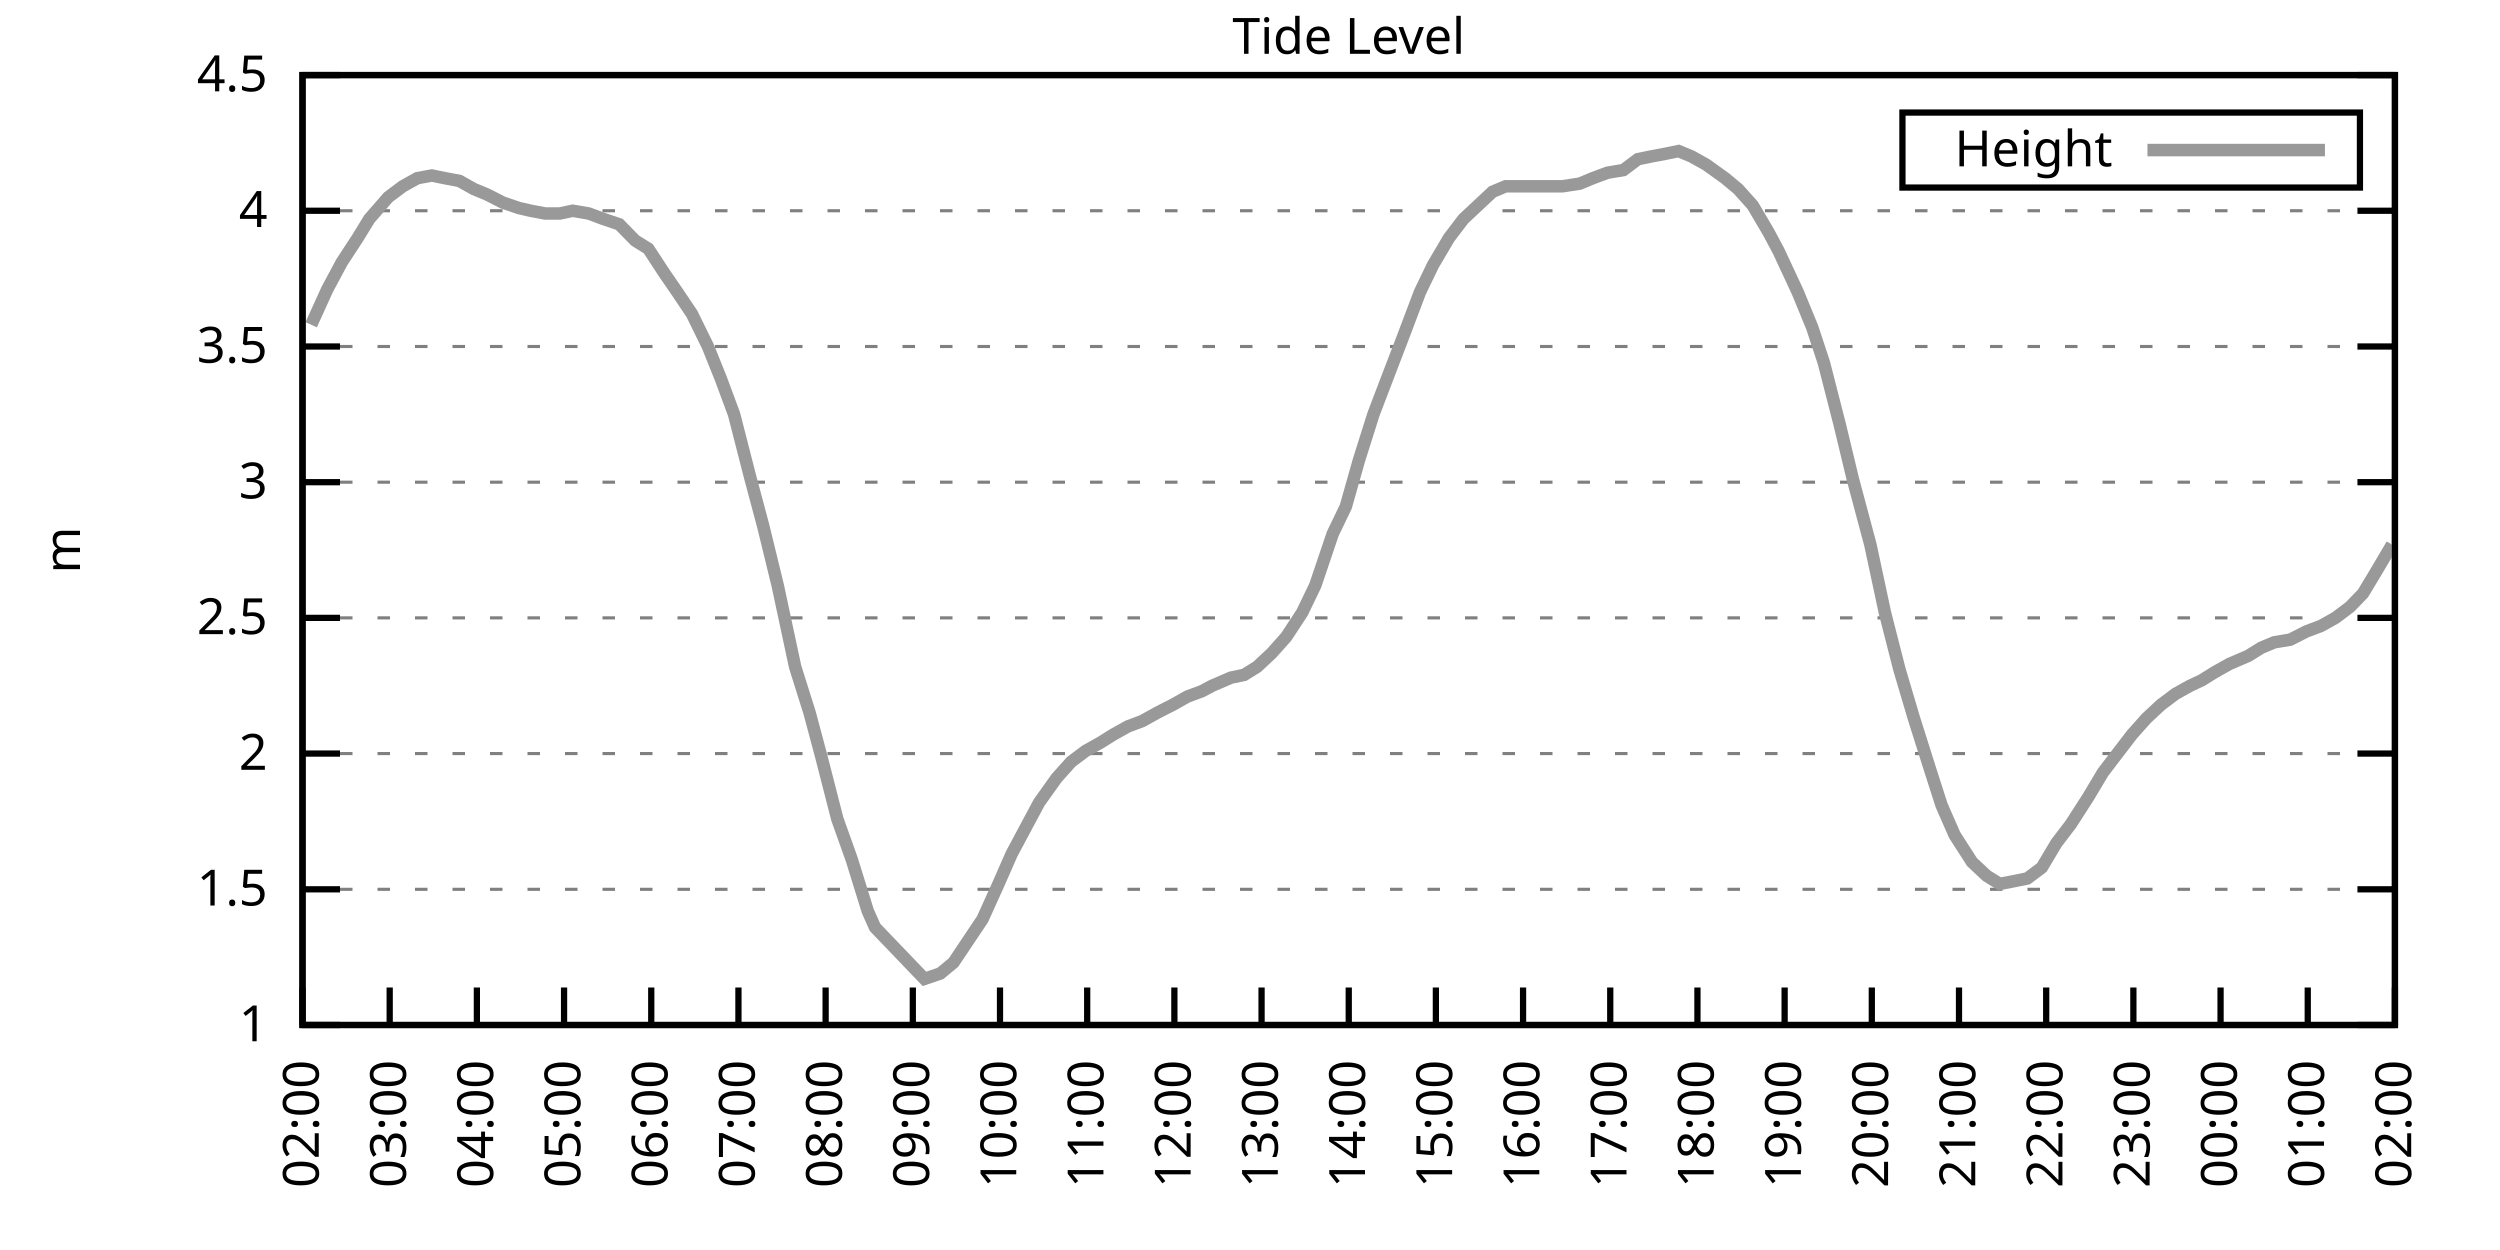
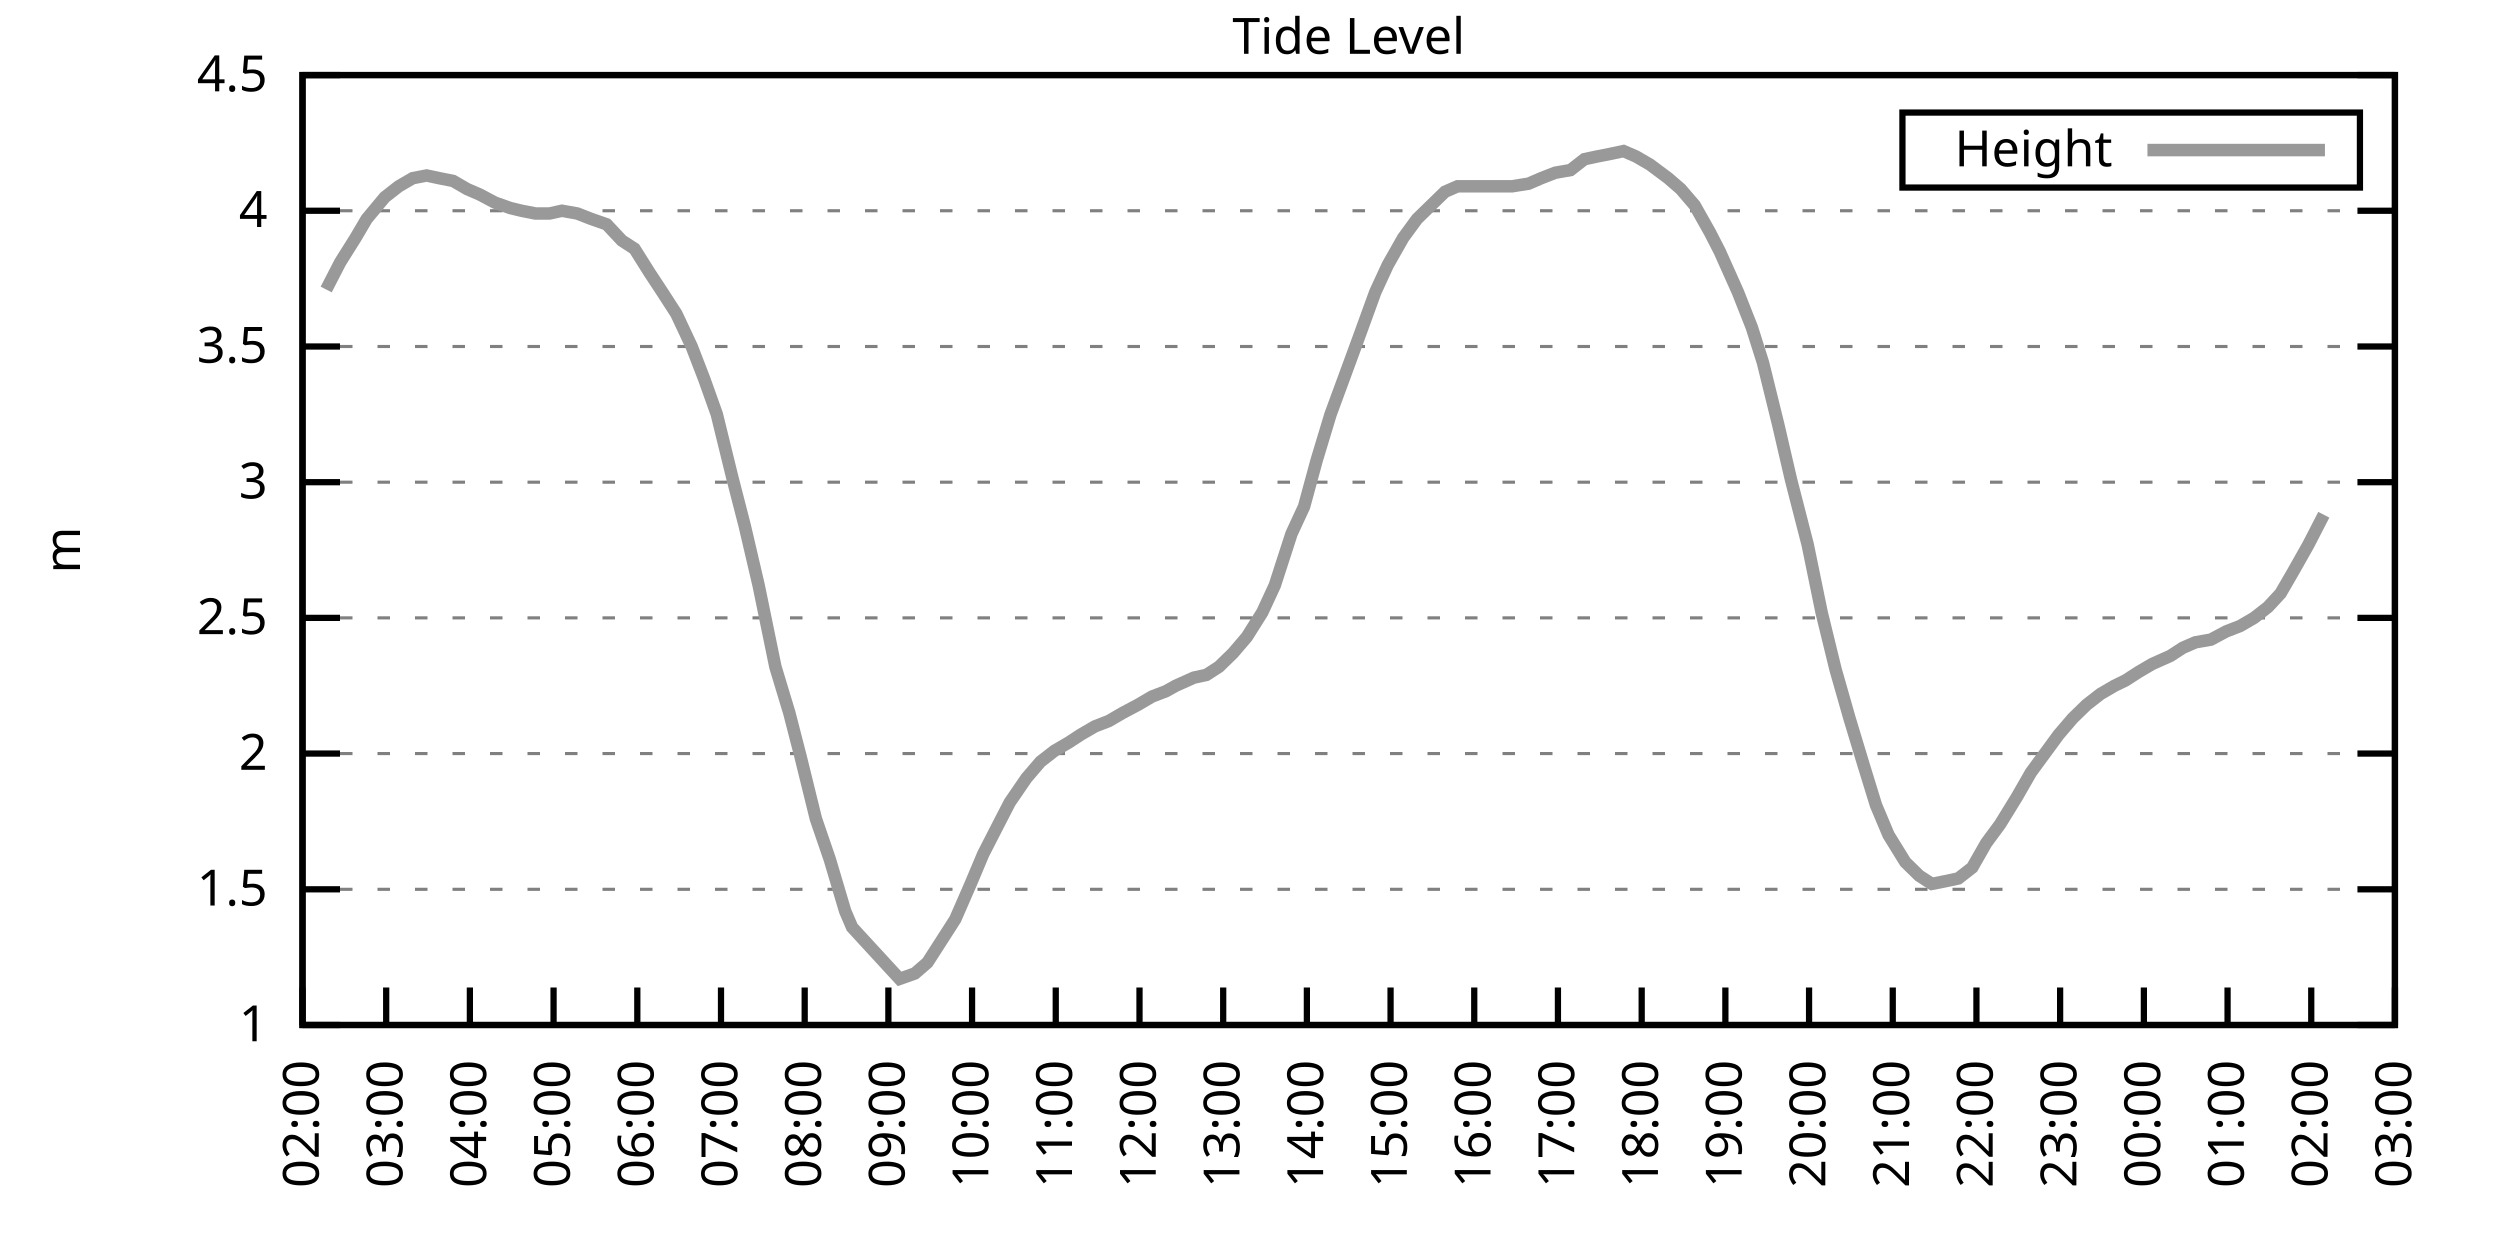
<svg xmlns="http://www.w3.org/2000/svg" xmlns:xlink="http://www.w3.org/1999/xlink" width="400" height="200" viewBox="0 0 400 200">
  <g id="gnuplot_canvas">
    <rect x="0" y="0" width="400" height="200" fill="none" />
    <defs>
      <circle id="gpDot" r="0.5" stroke-width="0.5" stroke="currentColor" />
      <path id="gpPt0" stroke-width="0.333" stroke="currentColor" d="M-1,0 h2 M0,-1 v2" />
      <path id="gpPt1" stroke-width="0.333" stroke="currentColor" d="M-1,-1 L1,1 M1,-1 L-1,1" />
      <path id="gpPt2" stroke-width="0.333" stroke="currentColor" d="M-1,0 L1,0 M0,-1 L0,1 M-1,-1 L1,1 M-1,1 L1,-1" />
      <rect id="gpPt3" stroke-width="0.333" stroke="currentColor" x="-1" y="-1" width="2" height="2" />
      <rect id="gpPt4" stroke-width="0.333" stroke="currentColor" fill="currentColor" x="-1" y="-1" width="2" height="2" />
      <circle id="gpPt5" stroke-width="0.333" stroke="currentColor" cx="0" cy="0" r="1" />
      <use xlink:href="#gpPt5" id="gpPt6" fill="currentColor" stroke="none" />
      <path id="gpPt7" stroke-width="0.333" stroke="currentColor" d="M0,-1.33 L-1.33,0.67 L1.33,0.67 z" />
      <use xlink:href="#gpPt7" id="gpPt8" fill="currentColor" stroke="none" />
      <use xlink:href="#gpPt7" id="gpPt9" stroke="currentColor" transform="rotate(180)" />
      <use xlink:href="#gpPt9" id="gpPt10" fill="currentColor" stroke="none" />
      <use xlink:href="#gpPt3" id="gpPt11" stroke="currentColor" transform="rotate(45)" />
      <use xlink:href="#gpPt11" id="gpPt12" fill="currentColor" stroke="none" />
      <path id="gpPt13" stroke-width="0.333" stroke="currentColor" d="M0,1.330 L1.265,0.411 L0.782,-1.067 L-0.782,-1.076 L-1.265,0.411 z" />
      <use xlink:href="#gpPt13" id="gpPt14" fill="currentColor" stroke="none" />
      <filter id="textbox" filterUnits="objectBoundingBox" x="0" y="0" height="1" width="1">
        <feFlood flood-color="white" flood-opacity="1" result="bgnd" />
        <feComposite in="SourceGraphic" in2="bgnd" operator="atop" />
      </filter>
      <filter id="greybox" filterUnits="objectBoundingBox" x="0" y="0" height="1" width="1">
        <feFlood flood-color="lightgrey" flood-opacity="1" result="grey" />
        <feComposite in="SourceGraphic" in2="grey" operator="atop" />
      </filter>
    </defs>
    <g fill="none" color="white" stroke="currentColor" stroke-width="1.00" stroke-linecap="butt" stroke-linejoin="miter">
</g>
    <g fill="none" color="black" stroke="currentColor" stroke-width="1.00" stroke-linecap="butt" stroke-linejoin="miter">
      <g stroke="none" shape-rendering="crispEdges">
        <polygon fill="rgb(255, 255, 255)" points="48.40,164.00 383.18,164.00 383.18,12.02 48.40,12.02 " />
      </g>
    </g>
    <g fill="none" color="black" stroke="currentColor" stroke-width="1.00" stroke-linecap="butt" stroke-linejoin="miter">
</g>
    <g fill="none" color="black" stroke="black" stroke-width="0.50" stroke-linecap="butt" stroke-linejoin="miter">
</g>
    <g fill="none" color="gray" stroke="currentColor" stroke-width="0.50" stroke-linecap="butt" stroke-linejoin="miter">
      <path stroke="gray" stroke-dasharray="2,4" class="gridline" d="M48.40,164.00 L383.19,164.00  " />
    </g>
    <g fill="none" color="gray" stroke="gray" stroke-width="1.00" stroke-linecap="butt" stroke-linejoin="miter">
</g>
    <g fill="none" color="black" stroke="currentColor" stroke-width="1.00" stroke-linecap="butt" stroke-linejoin="miter">
      <path stroke="black" d="M48.40,164.00 L54.40,164.00 M383.19,164.00 L377.19,164.00  " />
      <g transform="translate(42.80,166.60)" stroke="none" fill="black" font-family="Sans" font-size="8.00" text-anchor="end">
        <text>
          <tspan font-family="Sans"> 1</tspan>
        </text>
      </g>
    </g>
    <g fill="none" color="black" stroke="currentColor" stroke-width="1.00" stroke-linecap="butt" stroke-linejoin="miter">
</g>
    <g fill="none" color="black" stroke="black" stroke-width="0.50" stroke-linecap="butt" stroke-linejoin="miter">
</g>
    <g fill="none" color="gray" stroke="currentColor" stroke-width="0.50" stroke-linecap="butt" stroke-linejoin="miter">
      <path stroke="gray" stroke-dasharray="2,4" class="gridline" d="M48.40,142.29 L383.19,142.29  " />
    </g>
    <g fill="none" color="gray" stroke="gray" stroke-width="1.00" stroke-linecap="butt" stroke-linejoin="miter">
</g>
    <g fill="none" color="black" stroke="currentColor" stroke-width="1.00" stroke-linecap="butt" stroke-linejoin="miter">
      <path stroke="black" d="M48.40,142.29 L54.40,142.29 M383.19,142.29 L377.19,142.29  " />
      <g transform="translate(42.80,144.89)" stroke="none" fill="black" font-family="Sans" font-size="8.00" text-anchor="end">
        <text>
          <tspan font-family="Sans"> 1.5</tspan>
        </text>
      </g>
    </g>
    <g fill="none" color="black" stroke="currentColor" stroke-width="1.00" stroke-linecap="butt" stroke-linejoin="miter">
</g>
    <g fill="none" color="black" stroke="black" stroke-width="0.50" stroke-linecap="butt" stroke-linejoin="miter">
</g>
    <g fill="none" color="gray" stroke="currentColor" stroke-width="0.50" stroke-linecap="butt" stroke-linejoin="miter">
      <path stroke="gray" stroke-dasharray="2,4" class="gridline" d="M48.40,120.57 L383.19,120.57  " />
    </g>
    <g fill="none" color="gray" stroke="gray" stroke-width="1.00" stroke-linecap="butt" stroke-linejoin="miter">
</g>
    <g fill="none" color="black" stroke="currentColor" stroke-width="1.00" stroke-linecap="butt" stroke-linejoin="miter">
      <path stroke="black" d="M48.40,120.57 L54.40,120.57 M383.19,120.57 L377.19,120.57  " />
      <g transform="translate(42.80,123.17)" stroke="none" fill="black" font-family="Sans" font-size="8.00" text-anchor="end">
        <text>
          <tspan font-family="Sans"> 2</tspan>
        </text>
      </g>
    </g>
    <g fill="none" color="black" stroke="currentColor" stroke-width="1.00" stroke-linecap="butt" stroke-linejoin="miter">
</g>
    <g fill="none" color="black" stroke="black" stroke-width="0.50" stroke-linecap="butt" stroke-linejoin="miter">
</g>
    <g fill="none" color="gray" stroke="currentColor" stroke-width="0.50" stroke-linecap="butt" stroke-linejoin="miter">
      <path stroke="gray" stroke-dasharray="2,4" class="gridline" d="M48.40,98.86 L383.19,98.86  " />
    </g>
    <g fill="none" color="gray" stroke="gray" stroke-width="1.00" stroke-linecap="butt" stroke-linejoin="miter">
</g>
    <g fill="none" color="black" stroke="currentColor" stroke-width="1.00" stroke-linecap="butt" stroke-linejoin="miter">
      <path stroke="black" d="M48.40,98.86 L54.40,98.86 M383.19,98.86 L377.19,98.86  " />
      <g transform="translate(42.80,101.46)" stroke="none" fill="black" font-family="Sans" font-size="8.00" text-anchor="end">
        <text>
          <tspan font-family="Sans"> 2.5</tspan>
        </text>
      </g>
    </g>
    <g fill="none" color="black" stroke="currentColor" stroke-width="1.00" stroke-linecap="butt" stroke-linejoin="miter">
</g>
    <g fill="none" color="black" stroke="black" stroke-width="0.50" stroke-linecap="butt" stroke-linejoin="miter">
</g>
    <g fill="none" color="gray" stroke="currentColor" stroke-width="0.50" stroke-linecap="butt" stroke-linejoin="miter">
      <path stroke="gray" stroke-dasharray="2,4" class="gridline" d="M48.40,77.15 L383.19,77.15  " />
    </g>
    <g fill="none" color="gray" stroke="gray" stroke-width="1.00" stroke-linecap="butt" stroke-linejoin="miter">
</g>
    <g fill="none" color="black" stroke="currentColor" stroke-width="1.00" stroke-linecap="butt" stroke-linejoin="miter">
      <path stroke="black" d="M48.40,77.15 L54.40,77.15 M383.19,77.15 L377.19,77.15  " />
      <g transform="translate(42.80,79.75)" stroke="none" fill="black" font-family="Sans" font-size="8.00" text-anchor="end">
        <text>
          <tspan font-family="Sans"> 3</tspan>
        </text>
      </g>
    </g>
    <g fill="none" color="black" stroke="currentColor" stroke-width="1.00" stroke-linecap="butt" stroke-linejoin="miter">
</g>
    <g fill="none" color="black" stroke="black" stroke-width="0.50" stroke-linecap="butt" stroke-linejoin="miter">
</g>
    <g fill="none" color="gray" stroke="currentColor" stroke-width="0.50" stroke-linecap="butt" stroke-linejoin="miter">
      <path stroke="gray" stroke-dasharray="2,4" class="gridline" d="M48.40,55.44 L383.19,55.44  " />
    </g>
    <g fill="none" color="gray" stroke="gray" stroke-width="1.00" stroke-linecap="butt" stroke-linejoin="miter">
</g>
    <g fill="none" color="black" stroke="currentColor" stroke-width="1.00" stroke-linecap="butt" stroke-linejoin="miter">
      <path stroke="black" d="M48.40,55.44 L54.40,55.44 M383.19,55.44 L377.19,55.44  " />
      <g transform="translate(42.80,58.04)" stroke="none" fill="black" font-family="Sans" font-size="8.00" text-anchor="end">
        <text>
          <tspan font-family="Sans"> 3.5</tspan>
        </text>
      </g>
    </g>
    <g fill="none" color="black" stroke="currentColor" stroke-width="1.00" stroke-linecap="butt" stroke-linejoin="miter">
</g>
    <g fill="none" color="black" stroke="black" stroke-width="0.50" stroke-linecap="butt" stroke-linejoin="miter">
</g>
    <g fill="none" color="gray" stroke="currentColor" stroke-width="0.50" stroke-linecap="butt" stroke-linejoin="miter">
      <path stroke="gray" stroke-dasharray="2,4" class="gridline" d="M48.40,33.72 L383.19,33.72  " />
    </g>
    <g fill="none" color="gray" stroke="gray" stroke-width="1.00" stroke-linecap="butt" stroke-linejoin="miter">
</g>
    <g fill="none" color="black" stroke="currentColor" stroke-width="1.00" stroke-linecap="butt" stroke-linejoin="miter">
      <path stroke="black" d="M48.40,33.72 L54.40,33.72 M383.19,33.72 L377.19,33.72  " />
      <g transform="translate(42.80,36.32)" stroke="none" fill="black" font-family="Sans" font-size="8.00" text-anchor="end">
        <text>
          <tspan font-family="Sans"> 4</tspan>
        </text>
      </g>
    </g>
    <g fill="none" color="black" stroke="currentColor" stroke-width="1.00" stroke-linecap="butt" stroke-linejoin="miter">
</g>
    <g fill="none" color="black" stroke="black" stroke-width="0.50" stroke-linecap="butt" stroke-linejoin="miter">
</g>
    <g fill="none" color="gray" stroke="currentColor" stroke-width="0.50" stroke-linecap="butt" stroke-linejoin="miter">
      <path stroke="gray" stroke-dasharray="2,4" class="gridline" d="M48.40,12.01 L383.19,12.01  " />
    </g>
    <g fill="none" color="gray" stroke="gray" stroke-width="1.00" stroke-linecap="butt" stroke-linejoin="miter">
</g>
    <g fill="none" color="black" stroke="currentColor" stroke-width="1.00" stroke-linecap="butt" stroke-linejoin="miter">
      <path stroke="black" d="M48.40,12.01 L54.40,12.01 M383.19,12.01 L377.19,12.01  " />
      <g transform="translate(42.80,14.61)" stroke="none" fill="black" font-family="Sans" font-size="8.00" text-anchor="end">
        <text>
          <tspan font-family="Sans"> 4.5</tspan>
        </text>
      </g>
    </g>
    <g fill="none" color="black" stroke="currentColor" stroke-width="1.00" stroke-linecap="butt" stroke-linejoin="miter">
      <path stroke="black" d="M48.40,164.00 L48.40,158.00  " />
      <g transform="translate(51.00,169.60) rotate(270.00)" stroke="none" fill="black" font-family="Sans" font-size="8.00" text-anchor="end">
        <text>
          <tspan font-family="Sans">02:00</tspan>
        </text>
      </g>
    </g>
    <g fill="none" color="black" stroke="currentColor" stroke-width="1.00" stroke-linecap="butt" stroke-linejoin="miter">
-       <path stroke="black" d="M62.35,164.00 L62.35,158.00  " />
-       <g transform="translate(64.95,169.60) rotate(270.00)" stroke="none" fill="black" font-family="Sans" font-size="8.00" text-anchor="end">
+       <path stroke="black" d="M61.79,164.00 L61.79,158.00  " />
+       <g transform="translate(64.39,169.60) rotate(270.00)" stroke="none" fill="black" font-family="Sans" font-size="8.00" text-anchor="end">
        <text>
          <tspan font-family="Sans">03:00</tspan>
        </text>
      </g>
    </g>
    <g fill="none" color="black" stroke="currentColor" stroke-width="1.00" stroke-linecap="butt" stroke-linejoin="miter">
-       <path stroke="black" d="M76.30,164.00 L76.30,158.00  " />
-       <g transform="translate(78.90,169.60) rotate(270.00)" stroke="none" fill="black" font-family="Sans" font-size="8.00" text-anchor="end">
+       <path stroke="black" d="M75.18,164.00 L75.18,158.00  " />
+       <g transform="translate(77.78,169.60) rotate(270.00)" stroke="none" fill="black" font-family="Sans" font-size="8.00" text-anchor="end">
        <text>
          <tspan font-family="Sans">04:00</tspan>
        </text>
      </g>
    </g>
    <g fill="none" color="black" stroke="currentColor" stroke-width="1.00" stroke-linecap="butt" stroke-linejoin="miter">
-       <path stroke="black" d="M90.25,164.00 L90.25,158.00  " />
-       <g transform="translate(92.85,169.60) rotate(270.00)" stroke="none" fill="black" font-family="Sans" font-size="8.00" text-anchor="end">
+       <path stroke="black" d="M88.57,164.00 L88.57,158.00  " />
+       <g transform="translate(91.17,169.60) rotate(270.00)" stroke="none" fill="black" font-family="Sans" font-size="8.00" text-anchor="end">
        <text>
          <tspan font-family="Sans">05:00</tspan>
        </text>
      </g>
    </g>
    <g fill="none" color="black" stroke="currentColor" stroke-width="1.00" stroke-linecap="butt" stroke-linejoin="miter">
-       <path stroke="black" d="M104.20,164.00 L104.20,158.00  " />
-       <g transform="translate(106.80,169.60) rotate(270.00)" stroke="none" fill="black" font-family="Sans" font-size="8.00" text-anchor="end">
+       <path stroke="black" d="M101.97,164.00 L101.97,158.00  " />
+       <g transform="translate(104.57,169.60) rotate(270.00)" stroke="none" fill="black" font-family="Sans" font-size="8.00" text-anchor="end">
        <text>
          <tspan font-family="Sans">06:00</tspan>
        </text>
      </g>
    </g>
    <g fill="none" color="black" stroke="currentColor" stroke-width="1.00" stroke-linecap="butt" stroke-linejoin="miter">
-       <path stroke="black" d="M118.15,164.00 L118.15,158.00  " />
-       <g transform="translate(120.75,169.60) rotate(270.00)" stroke="none" fill="black" font-family="Sans" font-size="8.00" text-anchor="end">
+       <path stroke="black" d="M115.36,164.00 L115.36,158.00  " />
+       <g transform="translate(117.96,169.60) rotate(270.00)" stroke="none" fill="black" font-family="Sans" font-size="8.00" text-anchor="end">
        <text>
          <tspan font-family="Sans">07:00</tspan>
        </text>
      </g>
    </g>
    <g fill="none" color="black" stroke="currentColor" stroke-width="1.00" stroke-linecap="butt" stroke-linejoin="miter">
-       <path stroke="black" d="M132.10,164.00 L132.10,158.00  " />
-       <g transform="translate(134.70,169.60) rotate(270.00)" stroke="none" fill="black" font-family="Sans" font-size="8.00" text-anchor="end">
+       <path stroke="black" d="M128.75,164.00 L128.75,158.00  " />
+       <g transform="translate(131.35,169.60) rotate(270.00)" stroke="none" fill="black" font-family="Sans" font-size="8.00" text-anchor="end">
        <text>
          <tspan font-family="Sans">08:00</tspan>
        </text>
      </g>
    </g>
    <g fill="none" color="black" stroke="currentColor" stroke-width="1.00" stroke-linecap="butt" stroke-linejoin="miter">
-       <path stroke="black" d="M146.05,164.00 L146.05,158.00  " />
-       <g transform="translate(148.65,169.60) rotate(270.00)" stroke="none" fill="black" font-family="Sans" font-size="8.00" text-anchor="end">
+       <path stroke="black" d="M142.14,164.00 L142.14,158.00  " />
+       <g transform="translate(144.74,169.60) rotate(270.00)" stroke="none" fill="black" font-family="Sans" font-size="8.00" text-anchor="end">
        <text>
          <tspan font-family="Sans">09:00</tspan>
        </text>
      </g>
    </g>
    <g fill="none" color="black" stroke="currentColor" stroke-width="1.00" stroke-linecap="butt" stroke-linejoin="miter">
-       <path stroke="black" d="M160.00,164.00 L160.00,158.00  " />
-       <g transform="translate(162.60,169.60) rotate(270.00)" stroke="none" fill="black" font-family="Sans" font-size="8.00" text-anchor="end">
+       <path stroke="black" d="M155.53,164.00 L155.53,158.00  " />
+       <g transform="translate(158.13,169.60) rotate(270.00)" stroke="none" fill="black" font-family="Sans" font-size="8.00" text-anchor="end">
        <text>
          <tspan font-family="Sans">10:00</tspan>
        </text>
      </g>
    </g>
    <g fill="none" color="black" stroke="currentColor" stroke-width="1.00" stroke-linecap="butt" stroke-linejoin="miter">
-       <path stroke="black" d="M173.95,164.00 L173.95,158.00  " />
-       <g transform="translate(176.55,169.60) rotate(270.00)" stroke="none" fill="black" font-family="Sans" font-size="8.00" text-anchor="end">
+       <path stroke="black" d="M168.92,164.00 L168.92,158.00  " />
+       <g transform="translate(171.52,169.60) rotate(270.00)" stroke="none" fill="black" font-family="Sans" font-size="8.00" text-anchor="end">
        <text>
          <tspan font-family="Sans">11:00</tspan>
        </text>
      </g>
    </g>
    <g fill="none" color="black" stroke="currentColor" stroke-width="1.00" stroke-linecap="butt" stroke-linejoin="miter">
-       <path stroke="black" d="M187.90,164.00 L187.90,158.00  " />
-       <g transform="translate(190.50,169.60) rotate(270.00)" stroke="none" fill="black" font-family="Sans" font-size="8.00" text-anchor="end">
+       <path stroke="black" d="M182.32,164.00 L182.32,158.00  " />
+       <g transform="translate(184.92,169.60) rotate(270.00)" stroke="none" fill="black" font-family="Sans" font-size="8.00" text-anchor="end">
        <text>
          <tspan font-family="Sans">12:00</tspan>
        </text>
      </g>
    </g>
    <g fill="none" color="black" stroke="currentColor" stroke-width="1.00" stroke-linecap="butt" stroke-linejoin="miter">
-       <path stroke="black" d="M201.85,164.00 L201.85,158.00  " />
-       <g transform="translate(204.45,169.60) rotate(270.00)" stroke="none" fill="black" font-family="Sans" font-size="8.00" text-anchor="end">
+       <path stroke="black" d="M195.71,164.00 L195.71,158.00  " />
+       <g transform="translate(198.31,169.60) rotate(270.00)" stroke="none" fill="black" font-family="Sans" font-size="8.00" text-anchor="end">
        <text>
          <tspan font-family="Sans">13:00</tspan>
        </text>
      </g>
    </g>
    <g fill="none" color="black" stroke="currentColor" stroke-width="1.00" stroke-linecap="butt" stroke-linejoin="miter">
-       <path stroke="black" d="M215.80,164.00 L215.80,158.00  " />
-       <g transform="translate(218.40,169.60) rotate(270.00)" stroke="none" fill="black" font-family="Sans" font-size="8.00" text-anchor="end">
+       <path stroke="black" d="M209.10,164.00 L209.10,158.00  " />
+       <g transform="translate(211.70,169.60) rotate(270.00)" stroke="none" fill="black" font-family="Sans" font-size="8.00" text-anchor="end">
        <text>
          <tspan font-family="Sans">14:00</tspan>
        </text>
      </g>
    </g>
    <g fill="none" color="black" stroke="currentColor" stroke-width="1.00" stroke-linecap="butt" stroke-linejoin="miter">
-       <path stroke="black" d="M229.74,164.00 L229.74,158.00  " />
-       <g transform="translate(232.34,169.60) rotate(270.00)" stroke="none" fill="black" font-family="Sans" font-size="8.00" text-anchor="end">
+       <path stroke="black" d="M222.49,164.00 L222.49,158.00  " />
+       <g transform="translate(225.09,169.60) rotate(270.00)" stroke="none" fill="black" font-family="Sans" font-size="8.00" text-anchor="end">
        <text>
          <tspan font-family="Sans">15:00</tspan>
        </text>
      </g>
    </g>
    <g fill="none" color="black" stroke="currentColor" stroke-width="1.00" stroke-linecap="butt" stroke-linejoin="miter">
-       <path stroke="black" d="M243.69,164.00 L243.69,158.00  " />
-       <g transform="translate(246.29,169.60) rotate(270.00)" stroke="none" fill="black" font-family="Sans" font-size="8.00" text-anchor="end">
+       <path stroke="black" d="M235.88,164.00 L235.88,158.00  " />
+       <g transform="translate(238.48,169.60) rotate(270.00)" stroke="none" fill="black" font-family="Sans" font-size="8.00" text-anchor="end">
        <text>
          <tspan font-family="Sans">16:00</tspan>
        </text>
      </g>
    </g>
    <g fill="none" color="black" stroke="currentColor" stroke-width="1.00" stroke-linecap="butt" stroke-linejoin="miter">
-       <path stroke="black" d="M257.64,164.00 L257.64,158.00  " />
-       <g transform="translate(260.24,169.60) rotate(270.00)" stroke="none" fill="black" font-family="Sans" font-size="8.00" text-anchor="end">
+       <path stroke="black" d="M249.27,164.00 L249.27,158.00  " />
+       <g transform="translate(251.87,169.60) rotate(270.00)" stroke="none" fill="black" font-family="Sans" font-size="8.00" text-anchor="end">
        <text>
          <tspan font-family="Sans">17:00</tspan>
        </text>
      </g>
    </g>
    <g fill="none" color="black" stroke="currentColor" stroke-width="1.00" stroke-linecap="butt" stroke-linejoin="miter">
-       <path stroke="black" d="M271.59,164.00 L271.59,158.00  " />
-       <g transform="translate(274.19,169.60) rotate(270.00)" stroke="none" fill="black" font-family="Sans" font-size="8.00" text-anchor="end">
+       <path stroke="black" d="M262.67,164.00 L262.67,158.00  " />
+       <g transform="translate(265.27,169.60) rotate(270.00)" stroke="none" fill="black" font-family="Sans" font-size="8.00" text-anchor="end">
        <text>
          <tspan font-family="Sans">18:00</tspan>
        </text>
      </g>
    </g>
    <g fill="none" color="black" stroke="currentColor" stroke-width="1.00" stroke-linecap="butt" stroke-linejoin="miter">
-       <path stroke="black" d="M285.54,164.00 L285.54,158.00  " />
-       <g transform="translate(288.14,169.60) rotate(270.00)" stroke="none" fill="black" font-family="Sans" font-size="8.00" text-anchor="end">
+       <path stroke="black" d="M276.06,164.00 L276.06,158.00  " />
+       <g transform="translate(278.66,169.60) rotate(270.00)" stroke="none" fill="black" font-family="Sans" font-size="8.00" text-anchor="end">
        <text>
          <tspan font-family="Sans">19:00</tspan>
        </text>
      </g>
    </g>
    <g fill="none" color="black" stroke="currentColor" stroke-width="1.00" stroke-linecap="butt" stroke-linejoin="miter">
-       <path stroke="black" d="M299.49,164.00 L299.49,158.00  " />
-       <g transform="translate(302.09,169.60) rotate(270.00)" stroke="none" fill="black" font-family="Sans" font-size="8.00" text-anchor="end">
+       <path stroke="black" d="M289.45,164.00 L289.45,158.00  " />
+       <g transform="translate(292.05,169.60) rotate(270.00)" stroke="none" fill="black" font-family="Sans" font-size="8.00" text-anchor="end">
        <text>
          <tspan font-family="Sans">20:00</tspan>
        </text>
      </g>
    </g>
    <g fill="none" color="black" stroke="currentColor" stroke-width="1.00" stroke-linecap="butt" stroke-linejoin="miter">
-       <path stroke="black" d="M313.44,164.00 L313.44,158.00  " />
-       <g transform="translate(316.04,169.60) rotate(270.00)" stroke="none" fill="black" font-family="Sans" font-size="8.00" text-anchor="end">
+       <path stroke="black" d="M302.84,164.00 L302.84,158.00  " />
+       <g transform="translate(305.44,169.60) rotate(270.00)" stroke="none" fill="black" font-family="Sans" font-size="8.00" text-anchor="end">
        <text>
          <tspan font-family="Sans">21:00</tspan>
        </text>
      </g>
    </g>
    <g fill="none" color="black" stroke="currentColor" stroke-width="1.00" stroke-linecap="butt" stroke-linejoin="miter">
-       <path stroke="black" d="M327.39,164.00 L327.39,158.00  " />
-       <g transform="translate(329.99,169.60) rotate(270.00)" stroke="none" fill="black" font-family="Sans" font-size="8.00" text-anchor="end">
+       <path stroke="black" d="M316.23,164.00 L316.23,158.00  " />
+       <g transform="translate(318.83,169.60) rotate(270.00)" stroke="none" fill="black" font-family="Sans" font-size="8.00" text-anchor="end">
        <text>
          <tspan font-family="Sans">22:00</tspan>
        </text>
      </g>
    </g>
    <g fill="none" color="black" stroke="currentColor" stroke-width="1.00" stroke-linecap="butt" stroke-linejoin="miter">
-       <path stroke="black" d="M341.34,164.00 L341.34,158.00  " />
-       <g transform="translate(343.94,169.60) rotate(270.00)" stroke="none" fill="black" font-family="Sans" font-size="8.00" text-anchor="end">
+       <path stroke="black" d="M329.62,164.00 L329.62,158.00  " />
+       <g transform="translate(332.22,169.60) rotate(270.00)" stroke="none" fill="black" font-family="Sans" font-size="8.00" text-anchor="end">
        <text>
          <tspan font-family="Sans">23:00</tspan>
        </text>
      </g>
    </g>
    <g fill="none" color="black" stroke="currentColor" stroke-width="1.00" stroke-linecap="butt" stroke-linejoin="miter">
-       <path stroke="black" d="M355.29,164.00 L355.29,158.00  " />
-       <g transform="translate(357.89,169.60) rotate(270.00)" stroke="none" fill="black" font-family="Sans" font-size="8.00" text-anchor="end">
+       <path stroke="black" d="M343.02,164.00 L343.02,158.00  " />
+       <g transform="translate(345.62,169.60) rotate(270.00)" stroke="none" fill="black" font-family="Sans" font-size="8.00" text-anchor="end">
        <text>
          <tspan font-family="Sans">00:00</tspan>
        </text>
      </g>
    </g>
    <g fill="none" color="black" stroke="currentColor" stroke-width="1.00" stroke-linecap="butt" stroke-linejoin="miter">
-       <path stroke="black" d="M369.24,164.00 L369.24,158.00  " />
-       <g transform="translate(371.84,169.60) rotate(270.00)" stroke="none" fill="black" font-family="Sans" font-size="8.00" text-anchor="end">
+       <path stroke="black" d="M356.41,164.00 L356.41,158.00  " />
+       <g transform="translate(359.01,169.60) rotate(270.00)" stroke="none" fill="black" font-family="Sans" font-size="8.00" text-anchor="end">
        <text>
          <tspan font-family="Sans">01:00</tspan>
+         </text>
+       </g>
+     </g>
+     <g fill="none" color="black" stroke="currentColor" stroke-width="1.00" stroke-linecap="butt" stroke-linejoin="miter">
+       <path stroke="black" d="M369.80,164.00 L369.80,158.00  " />
+       <g transform="translate(372.40,169.60) rotate(270.00)" stroke="none" fill="black" font-family="Sans" font-size="8.00" text-anchor="end">
+         <text>
+           <tspan font-family="Sans">02:00</tspan>
        </text>
      </g>
    </g>
    <g fill="none" color="black" stroke="currentColor" stroke-width="1.00" stroke-linecap="butt" stroke-linejoin="miter">
      <path stroke="black" d="M383.19,164.00 L383.19,158.00  " />
      <g transform="translate(385.79,169.60) rotate(270.00)" stroke="none" fill="black" font-family="Sans" font-size="8.00" text-anchor="end">
        <text>
-           <tspan font-family="Sans">02:00</tspan>
+           <tspan font-family="Sans">03:00</tspan>
        </text>
      </g>
    </g>
    <g fill="none" color="black" stroke="currentColor" stroke-width="1.00" stroke-linecap="butt" stroke-linejoin="miter">
</g>
    <g fill="none" color="black" stroke="currentColor" stroke-width="1.00" stroke-linecap="butt" stroke-linejoin="miter">
      <path stroke="black" d="M48.40,12.01 L48.40,164.00 L383.19,164.00 L383.19,12.01 L48.40,12.01 Z  " />
    </g>
    <g fill="none" color="black" stroke="currentColor" stroke-width="1.00" stroke-linecap="butt" stroke-linejoin="miter">
</g>
    <g fill="none" color="black" stroke="currentColor" stroke-width="1.00" stroke-linecap="butt" stroke-linejoin="miter">
      <path stroke="black" d="M304.39,30.01 L304.39,18.01 L377.59,18.01 L377.59,30.01 L304.39,30.01 Z  " />
    </g>
    <g id="Tide_level_plot_1">
      <g fill="none" color="white" stroke="black" stroke-width="2.00" stroke-linecap="butt" stroke-linejoin="miter">
</g>
      <g fill="none" color="black" stroke="currentColor" stroke-width="2.00" stroke-linecap="butt" stroke-linejoin="miter">
        <g transform="translate(337.99,26.61)" stroke="none" fill="black" font-family="Sans" font-size="8.00" text-anchor="end">
          <text>
            <tspan font-family="Sans">Height</tspan>
          </text>
        </g>
      </g>
      <g fill="none" color="black" stroke="currentColor" stroke-width="2.00" stroke-linecap="butt" stroke-linejoin="miter">
-         <path stroke="rgb(153, 153, 153)" d="M343.59,24.01 L371.99,24.01 M49.79,51.96 L52.35,46.32 L54.68,41.97 L57.23,38.07 L59.09,35.03 L62.12,31.55   L64.44,29.81 L66.77,28.51 L69.09,28.08 L71.18,28.51 L73.51,28.95 L75.83,30.25 L77.93,31.12 L80.48,32.42   L83.04,33.29 L84.90,33.72 L87.23,34.16 L89.55,34.16 L91.64,33.72 L94.20,34.16 L96.53,35.03 L99.08,35.89   L101.64,38.50 L103.73,39.80 L106.29,43.71 L108.38,46.75 L110.71,50.22 L113.27,55.44 L115.36,60.65 L117.45,66.29   L120.01,76.28 L122.10,84.10 L124.43,93.65 L127.22,106.68 L129.54,114.06 L131.40,121.01 L133.96,131.00 L136.28,137.51   L138.84,145.76 L140.00,148.37 L147.91,156.62 L150.46,155.75 L152.56,154.01 L154.88,150.54 L157.21,147.06 L159.76,141.42   L161.86,136.64 L164.41,131.86 L166.27,128.39 L169.06,124.48 L171.39,121.88 L173.71,120.14 L176.04,118.84 L178.13,117.53   L180.46,116.23 L182.78,115.36 L185.11,114.06 L187.66,112.76 L189.99,111.45 L192.31,110.59 L193.94,109.72 L196.96,108.42   L199.06,107.98 L201.15,106.68 L203.47,104.51 L205.80,101.90 L208.36,97.99 L210.45,93.65 L213.24,85.40 L215.33,81.06   L217.42,73.67 L219.75,66.29 L222.07,60.21 L224.40,54.13 L227.19,46.75 L229.28,42.41 L231.84,38.07 L234.16,35.03   L236.02,33.29 L238.81,30.68 L240.90,29.81 L243.46,29.81 L245.79,29.81 L247.88,29.81 L249.97,29.81 L252.76,29.38   L254.85,28.51 L257.18,27.64 L259.74,27.21 L262.06,25.47 L264.15,25.04 L266.48,24.60 L268.57,24.17 L270.66,25.04   L272.99,26.34 L276.01,28.51 L278.10,30.25 L280.43,32.85 L282.99,37.20 L284.61,40.24 L287.64,46.75 L289.96,52.40   L291.82,58.04 L294.38,68.03 L296.47,76.71 L299.26,87.14 L301.58,97.99 L303.91,107.11 L306.23,114.93 L308.56,122.31   L310.65,128.83 L312.74,133.60 L315.53,137.94 L317.86,140.12 L319.95,141.42 L322.28,140.98 L324.37,140.55 L326.69,138.81   L329.02,134.90 L331.34,131.86 L334.13,127.52 L336.46,123.61 L338.78,120.57 L341.11,117.53 L343.43,114.93 L345.76,112.76   L348.08,111.02 L350.41,109.72 L352.27,108.85 L354.36,107.55 L356.69,106.24 L359.71,104.94 L361.80,103.64 L363.89,102.77   L366.45,102.34 L369.01,101.03 L371.33,100.16 L373.66,98.86 L375.98,97.12 L378.08,94.95 L380.17,91.48 L382.73,87.14    " />
+         <path stroke="rgb(153, 153, 153)" d="M343.59,24.01 L371.99,24.01 M52.19,46.32 L54.43,41.97 L56.88,38.07 L58.67,35.03 L61.57,31.55 L63.80,29.81   L66.03,28.51 L68.26,28.08 L70.27,28.51 L72.50,28.95 L74.74,30.25 L76.75,31.12 L79.20,32.42 L81.66,33.29   L83.44,33.72 L85.67,34.16 L87.91,34.16 L89.91,33.72 L92.37,34.16 L94.60,35.03 L97.06,35.89 L99.51,38.50   L101.52,39.80 L103.98,43.71 L105.98,46.75 L108.22,50.22 L110.67,55.44 L112.68,60.65 L114.69,66.29 L117.14,76.28   L119.15,84.10 L121.38,93.65 L124.06,106.68 L126.29,114.06 L128.08,121.01 L130.54,131.00 L132.77,137.51 L135.22,145.76   L136.34,148.37 L143.93,156.62 L146.38,155.75 L148.39,154.01 L150.62,150.54 L152.85,147.06 L155.31,141.42 L157.32,136.64   L159.77,131.86 L161.56,128.39 L164.24,124.48 L166.47,121.88 L168.70,120.14 L170.93,118.84 L172.94,117.53 L175.17,116.23   L177.41,115.36 L179.64,114.06 L182.09,112.76 L184.32,111.45 L186.56,110.59 L188.12,109.72 L191.02,108.42 L193.03,107.98   L195.04,106.68 L197.27,104.51 L199.50,101.90 L201.96,97.99 L203.97,93.65 L206.64,85.40 L208.65,81.06 L210.66,73.67   L212.89,66.29 L215.13,60.21 L217.36,54.13 L220.04,46.75 L222.04,42.41 L224.50,38.07 L226.73,35.03 L228.52,33.29   L231.20,30.68 L233.20,29.81 L235.66,29.81 L237.89,29.81 L239.90,29.81 L241.91,29.81 L244.59,29.38 L246.60,28.51   L248.83,27.64 L251.28,27.21 L253.51,25.47 L255.52,25.04 L257.76,24.60 L259.76,24.17 L261.77,25.04 L264.00,26.34   L266.91,28.51 L268.92,30.25 L271.15,32.85 L273.60,37.20 L275.16,40.24 L278.07,46.75 L280.30,52.40 L282.08,58.04   L284.54,68.03 L286.55,76.71 L289.23,87.14 L291.46,97.99 L293.69,107.11 L295.92,114.93 L298.15,122.31 L300.16,128.83   L302.17,133.60 L304.85,137.94 L307.08,140.12 L309.09,141.42 L311.32,140.98 L313.33,140.55 L315.56,138.81 L317.79,134.90   L320.03,131.86 L322.70,127.52 L324.94,123.61 L327.17,120.57 L329.40,117.53 L331.63,114.93 L333.86,112.76 L336.10,111.02   L338.33,109.72 L340.11,108.85 L342.12,107.55 L344.35,106.24 L347.26,104.94 L349.26,103.64 L351.27,102.77 L353.73,102.34   L356.18,101.03 L358.42,100.16 L360.65,98.86 L362.88,97.12 L364.89,94.95 L366.90,91.48 L369.35,87.14 L371.81,82.36    " />
      </g>
    </g>
    <g fill="none" color="black" stroke="currentColor" stroke-width="2.00" stroke-linecap="butt" stroke-linejoin="miter">
</g>
    <g fill="none" color="black" stroke="black" stroke-width="1.00" stroke-linecap="butt" stroke-linejoin="miter">
</g>
    <g fill="none" color="black" stroke="currentColor" stroke-width="1.00" stroke-linecap="butt" stroke-linejoin="miter">
      <path stroke="black" d="M48.40,12.01 L48.40,164.00 L383.19,164.00 L383.19,12.01 L48.40,12.01 Z  " />
      <g transform="translate(12.80,88.01) rotate(270.00)" stroke="none" fill="black" font-family="Sans" font-size="8.00" text-anchor="middle">
        <text>
          <tspan font-family="Sans">m</tspan>
        </text>
      </g>
    </g>
    <g fill="none" color="black" stroke="currentColor" stroke-width="1.00" stroke-linecap="butt" stroke-linejoin="miter">
</g>
    <g fill="none" color="black" stroke="currentColor" stroke-width="1.00" stroke-linecap="butt" stroke-linejoin="miter">
      <g transform="translate(215.79,8.61)" stroke="none" fill="black" font-family="Sans" font-size="8.00" text-anchor="middle">
        <text>
          <tspan font-family="Sans">Tide Level</tspan>
        </text>
      </g>
    </g>
    <g fill="none" color="black" stroke="currentColor" stroke-width="1.00" stroke-linecap="butt" stroke-linejoin="miter">
</g>
  </g>
</svg>
